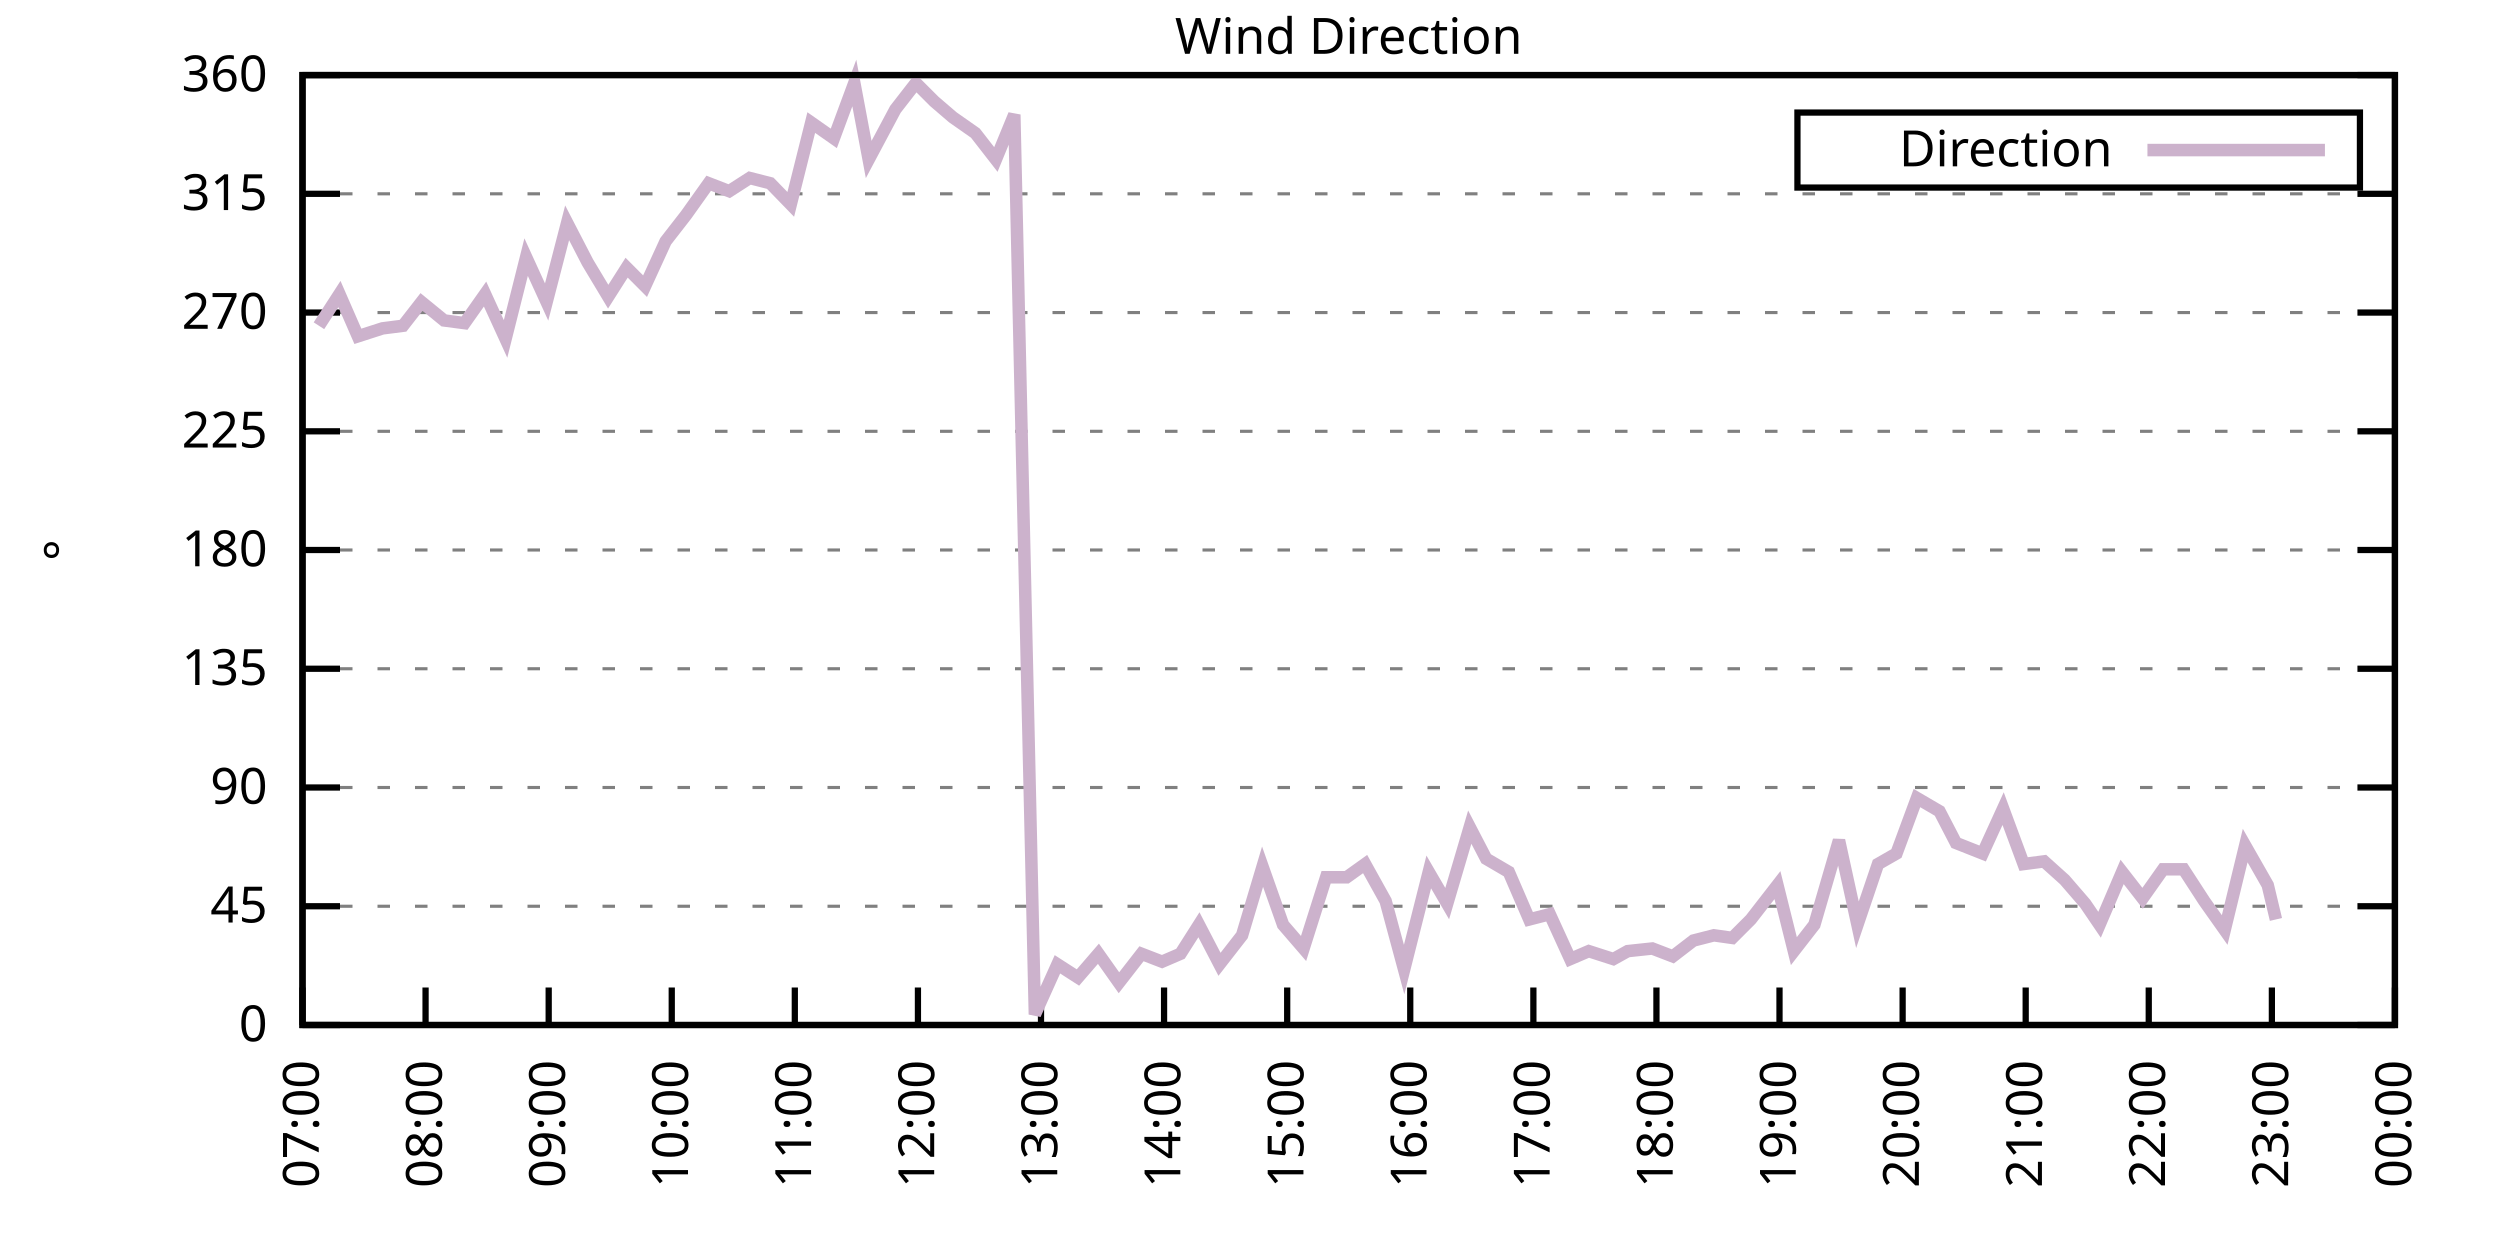
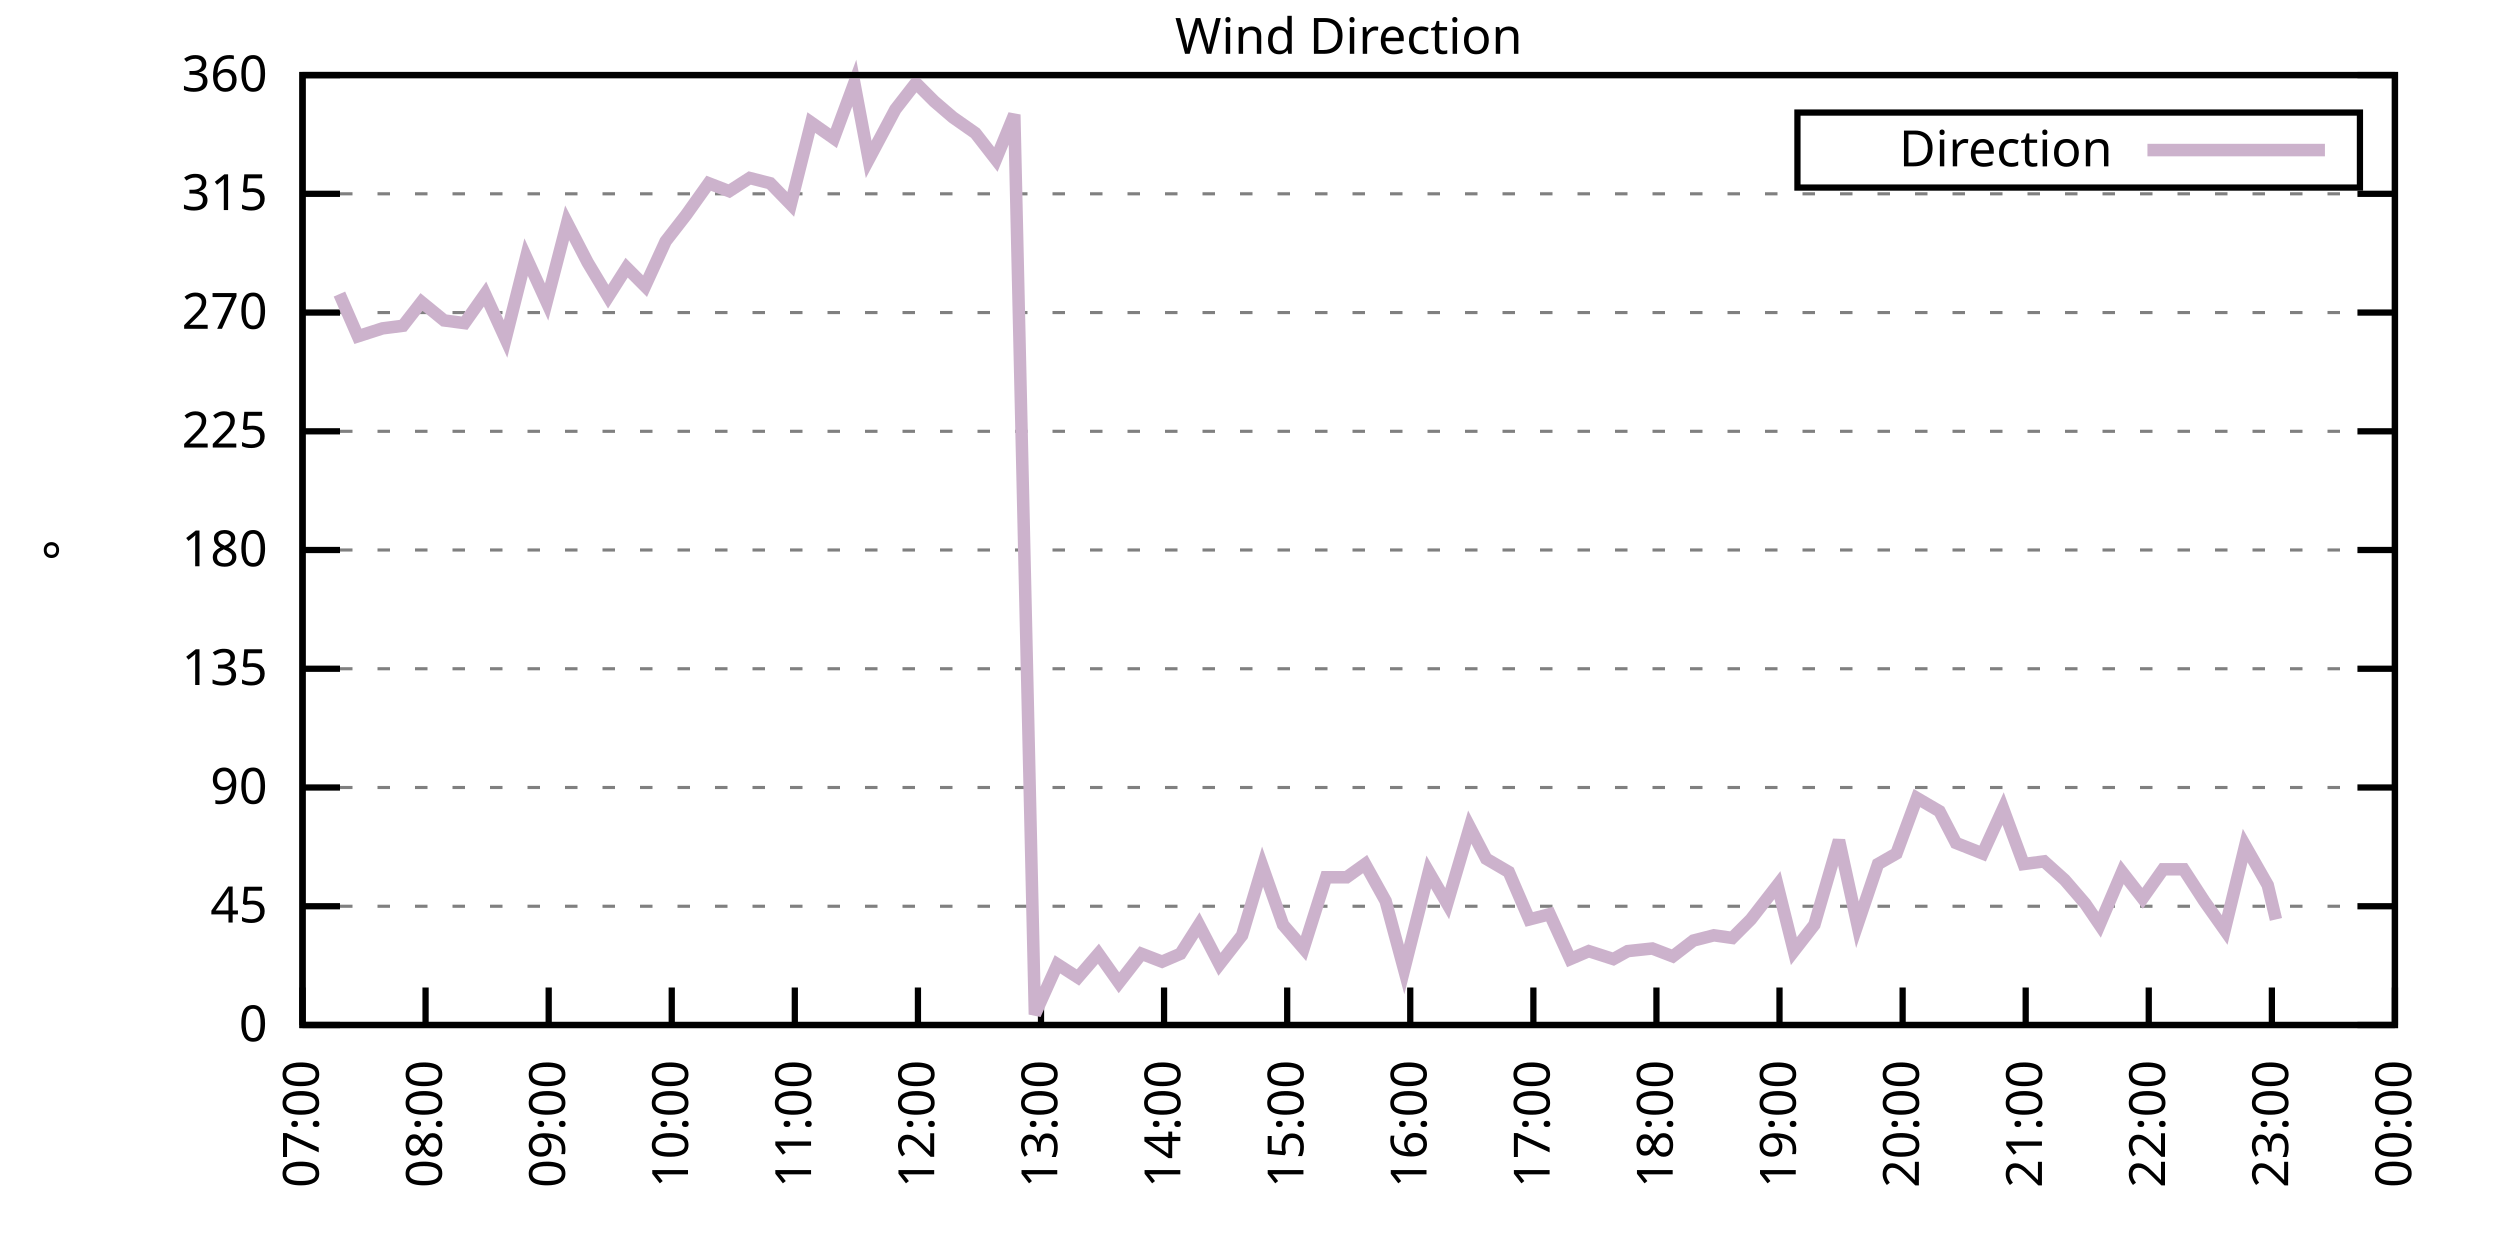
<svg xmlns="http://www.w3.org/2000/svg" xmlns:xlink="http://www.w3.org/1999/xlink" width="400" height="200" viewBox="0 0 400 200">
  <g id="gnuplot_canvas">
    <rect x="0" y="0" width="400" height="200" fill="none" />
    <defs>
      <circle id="gpDot" r="0.5" stroke-width="0.5" stroke="currentColor" />
      <path id="gpPt0" stroke-width="0.333" stroke="currentColor" d="M-1,0 h2 M0,-1 v2" />
      <path id="gpPt1" stroke-width="0.333" stroke="currentColor" d="M-1,-1 L1,1 M1,-1 L-1,1" />
      <path id="gpPt2" stroke-width="0.333" stroke="currentColor" d="M-1,0 L1,0 M0,-1 L0,1 M-1,-1 L1,1 M-1,1 L1,-1" />
      <rect id="gpPt3" stroke-width="0.333" stroke="currentColor" x="-1" y="-1" width="2" height="2" />
      <rect id="gpPt4" stroke-width="0.333" stroke="currentColor" fill="currentColor" x="-1" y="-1" width="2" height="2" />
      <circle id="gpPt5" stroke-width="0.333" stroke="currentColor" cx="0" cy="0" r="1" />
      <use xlink:href="#gpPt5" id="gpPt6" fill="currentColor" stroke="none" />
      <path id="gpPt7" stroke-width="0.333" stroke="currentColor" d="M0,-1.33 L-1.33,0.67 L1.33,0.67 z" />
      <use xlink:href="#gpPt7" id="gpPt8" fill="currentColor" stroke="none" />
      <use xlink:href="#gpPt7" id="gpPt9" stroke="currentColor" transform="rotate(180)" />
      <use xlink:href="#gpPt9" id="gpPt10" fill="currentColor" stroke="none" />
      <use xlink:href="#gpPt3" id="gpPt11" stroke="currentColor" transform="rotate(45)" />
      <use xlink:href="#gpPt11" id="gpPt12" fill="currentColor" stroke="none" />
      <path id="gpPt13" stroke-width="0.333" stroke="currentColor" d="M0,1.330 L1.265,0.411 L0.782,-1.067 L-0.782,-1.076 L-1.265,0.411 z" />
      <use xlink:href="#gpPt13" id="gpPt14" fill="currentColor" stroke="none" />
      <filter id="textbox" filterUnits="objectBoundingBox" x="0" y="0" height="1" width="1">
        <feFlood flood-color="white" flood-opacity="1" result="bgnd" />
        <feComposite in="SourceGraphic" in2="bgnd" operator="atop" />
      </filter>
      <filter id="greybox" filterUnits="objectBoundingBox" x="0" y="0" height="1" width="1">
        <feFlood flood-color="lightgrey" flood-opacity="1" result="grey" />
        <feComposite in="SourceGraphic" in2="grey" operator="atop" />
      </filter>
    </defs>
    <g fill="none" color="white" stroke="currentColor" stroke-width="1.00" stroke-linecap="butt" stroke-linejoin="miter">
</g>
    <g fill="none" color="black" stroke="currentColor" stroke-width="1.00" stroke-linecap="butt" stroke-linejoin="miter">
      <g stroke="none" shape-rendering="crispEdges">
        <polygon fill="rgb(255, 255, 255)" points="48.40,164.00 383.18,164.00 383.18,12.02 48.40,12.02 " />
      </g>
    </g>
    <g fill="none" color="black" stroke="currentColor" stroke-width="1.00" stroke-linecap="butt" stroke-linejoin="miter">
</g>
    <g fill="none" color="black" stroke="black" stroke-width="0.50" stroke-linecap="butt" stroke-linejoin="miter">
</g>
    <g fill="none" color="gray" stroke="currentColor" stroke-width="0.50" stroke-linecap="butt" stroke-linejoin="miter">
      <path stroke="gray" stroke-dasharray="2,4" class="gridline" d="M48.40,164.00 L383.19,164.00  " />
    </g>
    <g fill="none" color="gray" stroke="gray" stroke-width="1.00" stroke-linecap="butt" stroke-linejoin="miter">
</g>
    <g fill="none" color="black" stroke="currentColor" stroke-width="1.00" stroke-linecap="butt" stroke-linejoin="miter">
      <path stroke="black" d="M48.40,164.00 L54.40,164.00 M383.19,164.00 L377.19,164.00  " />
      <g transform="translate(42.80,166.60)" stroke="none" fill="black" font-family="Sans" font-size="8.00" text-anchor="end">
        <text>
          <tspan font-family="Sans"> 0</tspan>
        </text>
      </g>
    </g>
    <g fill="none" color="black" stroke="currentColor" stroke-width="1.00" stroke-linecap="butt" stroke-linejoin="miter">
</g>
    <g fill="none" color="black" stroke="black" stroke-width="0.50" stroke-linecap="butt" stroke-linejoin="miter">
</g>
    <g fill="none" color="gray" stroke="currentColor" stroke-width="0.50" stroke-linecap="butt" stroke-linejoin="miter">
      <path stroke="gray" stroke-dasharray="2,4" class="gridline" d="M48.40,145.00 L383.19,145.00  " />
    </g>
    <g fill="none" color="gray" stroke="gray" stroke-width="1.00" stroke-linecap="butt" stroke-linejoin="miter">
</g>
    <g fill="none" color="black" stroke="currentColor" stroke-width="1.00" stroke-linecap="butt" stroke-linejoin="miter">
      <path stroke="black" d="M48.40,145.00 L54.40,145.00 M383.19,145.00 L377.19,145.00  " />
      <g transform="translate(42.80,147.60)" stroke="none" fill="black" font-family="Sans" font-size="8.00" text-anchor="end">
        <text>
          <tspan font-family="Sans"> 45</tspan>
        </text>
      </g>
    </g>
    <g fill="none" color="black" stroke="currentColor" stroke-width="1.00" stroke-linecap="butt" stroke-linejoin="miter">
</g>
    <g fill="none" color="black" stroke="black" stroke-width="0.50" stroke-linecap="butt" stroke-linejoin="miter">
</g>
    <g fill="none" color="gray" stroke="currentColor" stroke-width="0.50" stroke-linecap="butt" stroke-linejoin="miter">
      <path stroke="gray" stroke-dasharray="2,4" class="gridline" d="M48.40,126.00 L383.19,126.00  " />
    </g>
    <g fill="none" color="gray" stroke="gray" stroke-width="1.00" stroke-linecap="butt" stroke-linejoin="miter">
</g>
    <g fill="none" color="black" stroke="currentColor" stroke-width="1.00" stroke-linecap="butt" stroke-linejoin="miter">
      <path stroke="black" d="M48.40,126.00 L54.40,126.00 M383.19,126.00 L377.19,126.00  " />
      <g transform="translate(42.80,128.60)" stroke="none" fill="black" font-family="Sans" font-size="8.00" text-anchor="end">
        <text>
          <tspan font-family="Sans"> 90</tspan>
        </text>
      </g>
    </g>
    <g fill="none" color="black" stroke="currentColor" stroke-width="1.00" stroke-linecap="butt" stroke-linejoin="miter">
</g>
    <g fill="none" color="black" stroke="black" stroke-width="0.50" stroke-linecap="butt" stroke-linejoin="miter">
</g>
    <g fill="none" color="gray" stroke="currentColor" stroke-width="0.50" stroke-linecap="butt" stroke-linejoin="miter">
      <path stroke="gray" stroke-dasharray="2,4" class="gridline" d="M48.40,107.00 L383.19,107.00  " />
    </g>
    <g fill="none" color="gray" stroke="gray" stroke-width="1.00" stroke-linecap="butt" stroke-linejoin="miter">
</g>
    <g fill="none" color="black" stroke="currentColor" stroke-width="1.00" stroke-linecap="butt" stroke-linejoin="miter">
      <path stroke="black" d="M48.40,107.00 L54.40,107.00 M383.19,107.00 L377.19,107.00  " />
      <g transform="translate(42.80,109.60)" stroke="none" fill="black" font-family="Sans" font-size="8.00" text-anchor="end">
        <text>
          <tspan font-family="Sans"> 135</tspan>
        </text>
      </g>
    </g>
    <g fill="none" color="black" stroke="currentColor" stroke-width="1.00" stroke-linecap="butt" stroke-linejoin="miter">
</g>
    <g fill="none" color="black" stroke="black" stroke-width="0.50" stroke-linecap="butt" stroke-linejoin="miter">
</g>
    <g fill="none" color="gray" stroke="currentColor" stroke-width="0.50" stroke-linecap="butt" stroke-linejoin="miter">
      <path stroke="gray" stroke-dasharray="2,4" class="gridline" d="M48.40,88.00 L383.19,88.00  " />
    </g>
    <g fill="none" color="gray" stroke="gray" stroke-width="1.00" stroke-linecap="butt" stroke-linejoin="miter">
</g>
    <g fill="none" color="black" stroke="currentColor" stroke-width="1.00" stroke-linecap="butt" stroke-linejoin="miter">
      <path stroke="black" d="M48.40,88.00 L54.40,88.00 M383.19,88.00 L377.19,88.00  " />
      <g transform="translate(42.80,90.60)" stroke="none" fill="black" font-family="Sans" font-size="8.00" text-anchor="end">
        <text>
          <tspan font-family="Sans"> 180</tspan>
        </text>
      </g>
    </g>
    <g fill="none" color="black" stroke="currentColor" stroke-width="1.00" stroke-linecap="butt" stroke-linejoin="miter">
</g>
    <g fill="none" color="black" stroke="black" stroke-width="0.50" stroke-linecap="butt" stroke-linejoin="miter">
</g>
    <g fill="none" color="gray" stroke="currentColor" stroke-width="0.50" stroke-linecap="butt" stroke-linejoin="miter">
      <path stroke="gray" stroke-dasharray="2,4" class="gridline" d="M48.40,69.01 L383.19,69.01  " />
    </g>
    <g fill="none" color="gray" stroke="gray" stroke-width="1.00" stroke-linecap="butt" stroke-linejoin="miter">
</g>
    <g fill="none" color="black" stroke="currentColor" stroke-width="1.00" stroke-linecap="butt" stroke-linejoin="miter">
      <path stroke="black" d="M48.40,69.01 L54.40,69.01 M383.19,69.01 L377.19,69.01  " />
      <g transform="translate(42.80,71.61)" stroke="none" fill="black" font-family="Sans" font-size="8.00" text-anchor="end">
        <text>
          <tspan font-family="Sans"> 225</tspan>
        </text>
      </g>
    </g>
    <g fill="none" color="black" stroke="currentColor" stroke-width="1.00" stroke-linecap="butt" stroke-linejoin="miter">
</g>
    <g fill="none" color="black" stroke="black" stroke-width="0.50" stroke-linecap="butt" stroke-linejoin="miter">
</g>
    <g fill="none" color="gray" stroke="currentColor" stroke-width="0.50" stroke-linecap="butt" stroke-linejoin="miter">
      <path stroke="gray" stroke-dasharray="2,4" class="gridline" d="M48.40,50.01 L383.19,50.01  " />
    </g>
    <g fill="none" color="gray" stroke="gray" stroke-width="1.00" stroke-linecap="butt" stroke-linejoin="miter">
</g>
    <g fill="none" color="black" stroke="currentColor" stroke-width="1.00" stroke-linecap="butt" stroke-linejoin="miter">
      <path stroke="black" d="M48.40,50.01 L54.40,50.01 M383.19,50.01 L377.19,50.01  " />
      <g transform="translate(42.80,52.61)" stroke="none" fill="black" font-family="Sans" font-size="8.00" text-anchor="end">
        <text>
          <tspan font-family="Sans"> 270</tspan>
        </text>
      </g>
    </g>
    <g fill="none" color="black" stroke="currentColor" stroke-width="1.00" stroke-linecap="butt" stroke-linejoin="miter">
</g>
    <g fill="none" color="black" stroke="black" stroke-width="0.50" stroke-linecap="butt" stroke-linejoin="miter">
</g>
    <g fill="none" color="gray" stroke="currentColor" stroke-width="0.50" stroke-linecap="butt" stroke-linejoin="miter">
      <path stroke="gray" stroke-dasharray="2,4" class="gridline" d="M48.40,31.01 L383.19,31.01  " />
    </g>
    <g fill="none" color="gray" stroke="gray" stroke-width="1.00" stroke-linecap="butt" stroke-linejoin="miter">
</g>
    <g fill="none" color="black" stroke="currentColor" stroke-width="1.00" stroke-linecap="butt" stroke-linejoin="miter">
      <path stroke="black" d="M48.40,31.01 L54.40,31.01 M383.19,31.01 L377.19,31.01  " />
      <g transform="translate(42.80,33.61)" stroke="none" fill="black" font-family="Sans" font-size="8.00" text-anchor="end">
        <text>
          <tspan font-family="Sans"> 315</tspan>
        </text>
      </g>
    </g>
    <g fill="none" color="black" stroke="currentColor" stroke-width="1.00" stroke-linecap="butt" stroke-linejoin="miter">
</g>
    <g fill="none" color="black" stroke="black" stroke-width="0.50" stroke-linecap="butt" stroke-linejoin="miter">
</g>
    <g fill="none" color="gray" stroke="currentColor" stroke-width="0.50" stroke-linecap="butt" stroke-linejoin="miter">
      <path stroke="gray" stroke-dasharray="2,4" class="gridline" d="M48.40,12.01 L383.19,12.01  " />
    </g>
    <g fill="none" color="gray" stroke="gray" stroke-width="1.00" stroke-linecap="butt" stroke-linejoin="miter">
</g>
    <g fill="none" color="black" stroke="currentColor" stroke-width="1.00" stroke-linecap="butt" stroke-linejoin="miter">
      <path stroke="black" d="M48.40,12.01 L54.40,12.01 M383.19,12.01 L377.19,12.01  " />
      <g transform="translate(42.80,14.61)" stroke="none" fill="black" font-family="Sans" font-size="8.00" text-anchor="end">
        <text>
          <tspan font-family="Sans"> 360</tspan>
        </text>
      </g>
    </g>
    <g fill="none" color="black" stroke="currentColor" stroke-width="1.00" stroke-linecap="butt" stroke-linejoin="miter">
      <path stroke="black" d="M48.40,164.00 L48.40,158.00  " />
      <g transform="translate(51.00,169.60) rotate(270.00)" stroke="none" fill="black" font-family="Sans" font-size="8.00" text-anchor="end">
        <text>
          <tspan font-family="Sans">07:00</tspan>
        </text>
      </g>
    </g>
    <g fill="none" color="black" stroke="currentColor" stroke-width="1.00" stroke-linecap="butt" stroke-linejoin="miter">
      <path stroke="black" d="M68.09,164.00 L68.09,158.00  " />
      <g transform="translate(70.69,169.60) rotate(270.00)" stroke="none" fill="black" font-family="Sans" font-size="8.00" text-anchor="end">
        <text>
          <tspan font-family="Sans">08:00</tspan>
        </text>
      </g>
    </g>
    <g fill="none" color="black" stroke="currentColor" stroke-width="1.00" stroke-linecap="butt" stroke-linejoin="miter">
      <path stroke="black" d="M87.79,164.00 L87.79,158.00  " />
      <g transform="translate(90.39,169.60) rotate(270.00)" stroke="none" fill="black" font-family="Sans" font-size="8.00" text-anchor="end">
        <text>
          <tspan font-family="Sans">09:00</tspan>
        </text>
      </g>
    </g>
    <g fill="none" color="black" stroke="currentColor" stroke-width="1.00" stroke-linecap="butt" stroke-linejoin="miter">
      <path stroke="black" d="M107.48,164.00 L107.48,158.00  " />
      <g transform="translate(110.08,169.60) rotate(270.00)" stroke="none" fill="black" font-family="Sans" font-size="8.00" text-anchor="end">
        <text>
          <tspan font-family="Sans">10:00</tspan>
        </text>
      </g>
    </g>
    <g fill="none" color="black" stroke="currentColor" stroke-width="1.00" stroke-linecap="butt" stroke-linejoin="miter">
      <path stroke="black" d="M127.17,164.00 L127.17,158.00  " />
      <g transform="translate(129.77,169.60) rotate(270.00)" stroke="none" fill="black" font-family="Sans" font-size="8.00" text-anchor="end">
        <text>
          <tspan font-family="Sans">11:00</tspan>
        </text>
      </g>
    </g>
    <g fill="none" color="black" stroke="currentColor" stroke-width="1.00" stroke-linecap="butt" stroke-linejoin="miter">
      <path stroke="black" d="M146.87,164.00 L146.87,158.00  " />
      <g transform="translate(149.47,169.60) rotate(270.00)" stroke="none" fill="black" font-family="Sans" font-size="8.00" text-anchor="end">
        <text>
          <tspan font-family="Sans">12:00</tspan>
        </text>
      </g>
    </g>
    <g fill="none" color="black" stroke="currentColor" stroke-width="1.00" stroke-linecap="butt" stroke-linejoin="miter">
      <path stroke="black" d="M166.56,164.00 L166.56,158.00  " />
      <g transform="translate(169.16,169.60) rotate(270.00)" stroke="none" fill="black" font-family="Sans" font-size="8.00" text-anchor="end">
        <text>
          <tspan font-family="Sans">13:00</tspan>
        </text>
      </g>
    </g>
    <g fill="none" color="black" stroke="currentColor" stroke-width="1.00" stroke-linecap="butt" stroke-linejoin="miter">
      <path stroke="black" d="M186.25,164.00 L186.25,158.00  " />
      <g transform="translate(188.85,169.60) rotate(270.00)" stroke="none" fill="black" font-family="Sans" font-size="8.00" text-anchor="end">
        <text>
          <tspan font-family="Sans">14:00</tspan>
        </text>
      </g>
    </g>
    <g fill="none" color="black" stroke="currentColor" stroke-width="1.00" stroke-linecap="butt" stroke-linejoin="miter">
      <path stroke="black" d="M205.95,164.00 L205.95,158.00  " />
      <g transform="translate(208.55,169.60) rotate(270.00)" stroke="none" fill="black" font-family="Sans" font-size="8.00" text-anchor="end">
        <text>
          <tspan font-family="Sans">15:00</tspan>
        </text>
      </g>
    </g>
    <g fill="none" color="black" stroke="currentColor" stroke-width="1.00" stroke-linecap="butt" stroke-linejoin="miter">
      <path stroke="black" d="M225.64,164.00 L225.64,158.00  " />
      <g transform="translate(228.24,169.60) rotate(270.00)" stroke="none" fill="black" font-family="Sans" font-size="8.00" text-anchor="end">
        <text>
          <tspan font-family="Sans">16:00</tspan>
        </text>
      </g>
    </g>
    <g fill="none" color="black" stroke="currentColor" stroke-width="1.00" stroke-linecap="butt" stroke-linejoin="miter">
      <path stroke="black" d="M245.34,164.00 L245.34,158.00  " />
      <g transform="translate(247.94,169.60) rotate(270.00)" stroke="none" fill="black" font-family="Sans" font-size="8.00" text-anchor="end">
        <text>
          <tspan font-family="Sans">17:00</tspan>
        </text>
      </g>
    </g>
    <g fill="none" color="black" stroke="currentColor" stroke-width="1.00" stroke-linecap="butt" stroke-linejoin="miter">
      <path stroke="black" d="M265.03,164.00 L265.03,158.00  " />
      <g transform="translate(267.63,169.60) rotate(270.00)" stroke="none" fill="black" font-family="Sans" font-size="8.00" text-anchor="end">
        <text>
          <tspan font-family="Sans">18:00</tspan>
        </text>
      </g>
    </g>
    <g fill="none" color="black" stroke="currentColor" stroke-width="1.00" stroke-linecap="butt" stroke-linejoin="miter">
      <path stroke="black" d="M284.72,164.00 L284.72,158.00  " />
      <g transform="translate(287.32,169.60) rotate(270.00)" stroke="none" fill="black" font-family="Sans" font-size="8.00" text-anchor="end">
        <text>
          <tspan font-family="Sans">19:00</tspan>
        </text>
      </g>
    </g>
    <g fill="none" color="black" stroke="currentColor" stroke-width="1.00" stroke-linecap="butt" stroke-linejoin="miter">
      <path stroke="black" d="M304.42,164.00 L304.42,158.00  " />
      <g transform="translate(307.02,169.60) rotate(270.00)" stroke="none" fill="black" font-family="Sans" font-size="8.00" text-anchor="end">
        <text>
          <tspan font-family="Sans">20:00</tspan>
        </text>
      </g>
    </g>
    <g fill="none" color="black" stroke="currentColor" stroke-width="1.00" stroke-linecap="butt" stroke-linejoin="miter">
      <path stroke="black" d="M324.11,164.00 L324.11,158.00  " />
      <g transform="translate(326.71,169.60) rotate(270.00)" stroke="none" fill="black" font-family="Sans" font-size="8.00" text-anchor="end">
        <text>
          <tspan font-family="Sans">21:00</tspan>
        </text>
      </g>
    </g>
    <g fill="none" color="black" stroke="currentColor" stroke-width="1.00" stroke-linecap="butt" stroke-linejoin="miter">
      <path stroke="black" d="M343.80,164.00 L343.80,158.00  " />
      <g transform="translate(346.40,169.60) rotate(270.00)" stroke="none" fill="black" font-family="Sans" font-size="8.00" text-anchor="end">
        <text>
          <tspan font-family="Sans">22:00</tspan>
        </text>
      </g>
    </g>
    <g fill="none" color="black" stroke="currentColor" stroke-width="1.00" stroke-linecap="butt" stroke-linejoin="miter">
      <path stroke="black" d="M363.50,164.00 L363.50,158.00  " />
      <g transform="translate(366.10,169.60) rotate(270.00)" stroke="none" fill="black" font-family="Sans" font-size="8.00" text-anchor="end">
        <text>
          <tspan font-family="Sans">23:00</tspan>
        </text>
      </g>
    </g>
    <g fill="none" color="black" stroke="currentColor" stroke-width="1.00" stroke-linecap="butt" stroke-linejoin="miter">
      <path stroke="black" d="M383.19,164.00 L383.19,158.00  " />
      <g transform="translate(385.79,169.60) rotate(270.00)" stroke="none" fill="black" font-family="Sans" font-size="8.00" text-anchor="end">
        <text>
          <tspan font-family="Sans">00:00</tspan>
        </text>
      </g>
    </g>
    <g fill="none" color="black" stroke="currentColor" stroke-width="1.00" stroke-linecap="butt" stroke-linejoin="miter">
</g>
    <g fill="none" color="black" stroke="currentColor" stroke-width="1.00" stroke-linecap="butt" stroke-linejoin="miter">
      <path stroke="black" d="M48.40,12.01 L48.40,164.00 L383.19,164.00 L383.19,12.01 L48.40,12.01 Z  " />
    </g>
    <g fill="none" color="black" stroke="currentColor" stroke-width="1.00" stroke-linecap="butt" stroke-linejoin="miter">
</g>
    <g fill="none" color="black" stroke="currentColor" stroke-width="1.00" stroke-linecap="butt" stroke-linejoin="miter">
      <path stroke="black" d="M287.59,30.01 L287.59,18.01 L377.59,18.01 L377.59,30.01 L287.59,30.01 Z  " />
    </g>
    <g id="Wind_direction_plot_1">
      <g fill="none" color="white" stroke="black" stroke-width="2.00" stroke-linecap="butt" stroke-linejoin="miter">
</g>
      <g fill="none" color="black" stroke="currentColor" stroke-width="2.00" stroke-linecap="butt" stroke-linejoin="miter">
        <g transform="translate(337.99,26.61)" stroke="none" fill="black" font-family="Sans" font-size="8.00" text-anchor="end">
          <text>
            <tspan font-family="Sans">Direction</tspan>
          </text>
        </g>
      </g>
      <g fill="none" color="black" stroke="currentColor" stroke-width="2.00" stroke-linecap="butt" stroke-linejoin="miter">
-         <path stroke="rgb(204, 178, 204)" d="M343.59,24.01 L371.99,24.01 M51.03,52.12 L54.31,47.05 L57.26,53.81 L61.20,52.54 L64.48,52.12 L67.44,48.32   L71.05,51.27 L74.33,51.70 L77.61,47.05 L80.89,54.23 L84.18,41.14 L87.46,48.32 L90.74,35.65 L94.02,41.99   L97.31,47.47 L100.26,42.83 L103.21,45.79 L106.50,38.61 L109.78,34.39 L113.39,29.32 L116.67,30.59 L119.95,28.48   L123.24,29.32 L126.52,32.70 L129.80,19.61 L133.41,22.14 L136.69,13.28 L138.99,25.52 L143.26,17.50 L146.54,13.28   L149.49,16.23 L152.45,18.77 L156.06,21.30 L159.34,25.52 L162.29,18.34 L165.58,162.31 L169.19,154.29 L172.47,156.40   L175.75,152.60 L179.03,157.24 L182.64,152.60 L185.93,153.87 L188.88,152.60 L191.83,147.96 L195.12,154.29 L198.73,149.65   L202.01,138.67 L205.29,147.96 L208.57,151.76 L212.18,140.36 L215.47,140.36 L218.42,138.25 L221.70,144.16 L224.66,155.13   L228.60,139.51 L231.55,144.58 L235.16,132.34 L237.79,137.40 L241.40,139.51 L244.68,147.11 L247.96,146.27 L251.24,153.45   L254.20,152.18 L258.14,153.45 L260.43,152.18 L264.37,151.76 L267.65,153.02 L270.94,150.49 L274.22,149.65 L277.17,150.07   L280.13,147.11 L284.39,141.62 L287.02,152.18 L290.30,147.96 L294.24,134.45 L297.19,147.96 L300.48,138.25 L303.43,136.56   L306.71,127.69 L310.32,129.80 L312.95,134.87 L317.22,136.56 L320.50,129.38 L323.78,138.25 L327.06,137.82 L330.35,140.78   L333.63,144.58 L335.93,147.96 L339.54,139.51 L342.82,143.73 L346.10,139.09 L349.38,139.09 L352.67,144.16 L355.95,148.80   L359.23,135.29 L362.84,141.62 L364.15,147.11  " />
+         <path stroke="rgb(204, 178, 204)" d="M343.59,24.01 L371.99,24.01 M54.31,47.05 L57.26,53.81 L61.20,52.54 L64.48,52.12 L67.44,48.32 L71.05,51.27   L74.33,51.70 L77.61,47.05 L80.89,54.23 L84.18,41.14 L87.46,48.32 L90.74,35.65 L94.02,41.99 L97.31,47.47   L100.26,42.83 L103.21,45.79 L106.50,38.61 L109.78,34.39 L113.39,29.32 L116.67,30.59 L119.95,28.48 L123.24,29.32   L126.52,32.70 L129.80,19.61 L133.41,22.14 L136.69,13.28 L138.99,25.52 L143.26,17.50 L146.54,13.28 L149.49,16.23   L152.45,18.77 L156.06,21.30 L159.34,25.52 L162.29,18.34 L165.58,162.31 L169.19,154.29 L172.47,156.40 L175.75,152.60   L179.03,157.24 L182.64,152.60 L185.93,153.87 L188.88,152.60 L191.83,147.96 L195.12,154.29 L198.73,149.65 L202.01,138.67   L205.29,147.96 L208.57,151.76 L212.18,140.36 L215.47,140.36 L218.42,138.25 L221.70,144.16 L224.66,155.13 L228.60,139.51   L231.55,144.58 L235.16,132.34 L237.79,137.40 L241.40,139.51 L244.68,147.11 L247.96,146.27 L251.24,153.45 L254.20,152.18   L258.14,153.45 L260.43,152.18 L264.37,151.76 L267.65,153.02 L270.94,150.49 L274.22,149.65 L277.17,150.07 L280.13,147.11   L284.39,141.62 L287.02,152.18 L290.30,147.96 L294.24,134.45 L297.19,147.96 L300.48,138.25 L303.43,136.56 L306.71,127.69   L310.32,129.80 L312.95,134.87 L317.22,136.56 L320.50,129.38 L323.78,138.25 L327.06,137.82 L330.35,140.78 L333.63,144.58   L335.93,147.96 L339.54,139.51 L342.82,143.73 L346.10,139.09 L349.38,139.09 L352.67,144.16 L355.95,148.80 L359.23,135.29   L362.84,141.62 L364.15,147.11  " />
      </g>
    </g>
    <g fill="none" color="black" stroke="currentColor" stroke-width="2.00" stroke-linecap="butt" stroke-linejoin="miter">
</g>
    <g fill="none" color="black" stroke="black" stroke-width="1.00" stroke-linecap="butt" stroke-linejoin="miter">
</g>
    <g fill="none" color="black" stroke="currentColor" stroke-width="1.00" stroke-linecap="butt" stroke-linejoin="miter">
      <path stroke="black" d="M48.40,12.01 L48.40,164.00 L383.19,164.00 L383.19,12.01 L48.40,12.01 Z  " />
      <g transform="translate(12.80,88.01) rotate(270.00)" stroke="none" fill="black" font-family="Sans" font-size="8.00" text-anchor="middle">
        <text>
          <tspan font-family="Sans">°</tspan>
        </text>
      </g>
    </g>
    <g fill="none" color="black" stroke="currentColor" stroke-width="1.00" stroke-linecap="butt" stroke-linejoin="miter">
</g>
    <g fill="none" color="black" stroke="currentColor" stroke-width="1.00" stroke-linecap="butt" stroke-linejoin="miter">
      <g transform="translate(215.79,8.61)" stroke="none" fill="black" font-family="Sans" font-size="8.00" text-anchor="middle">
        <text>
          <tspan font-family="Sans">Wind Direction</tspan>
        </text>
      </g>
    </g>
    <g fill="none" color="black" stroke="currentColor" stroke-width="1.00" stroke-linecap="butt" stroke-linejoin="miter">
</g>
  </g>
</svg>
